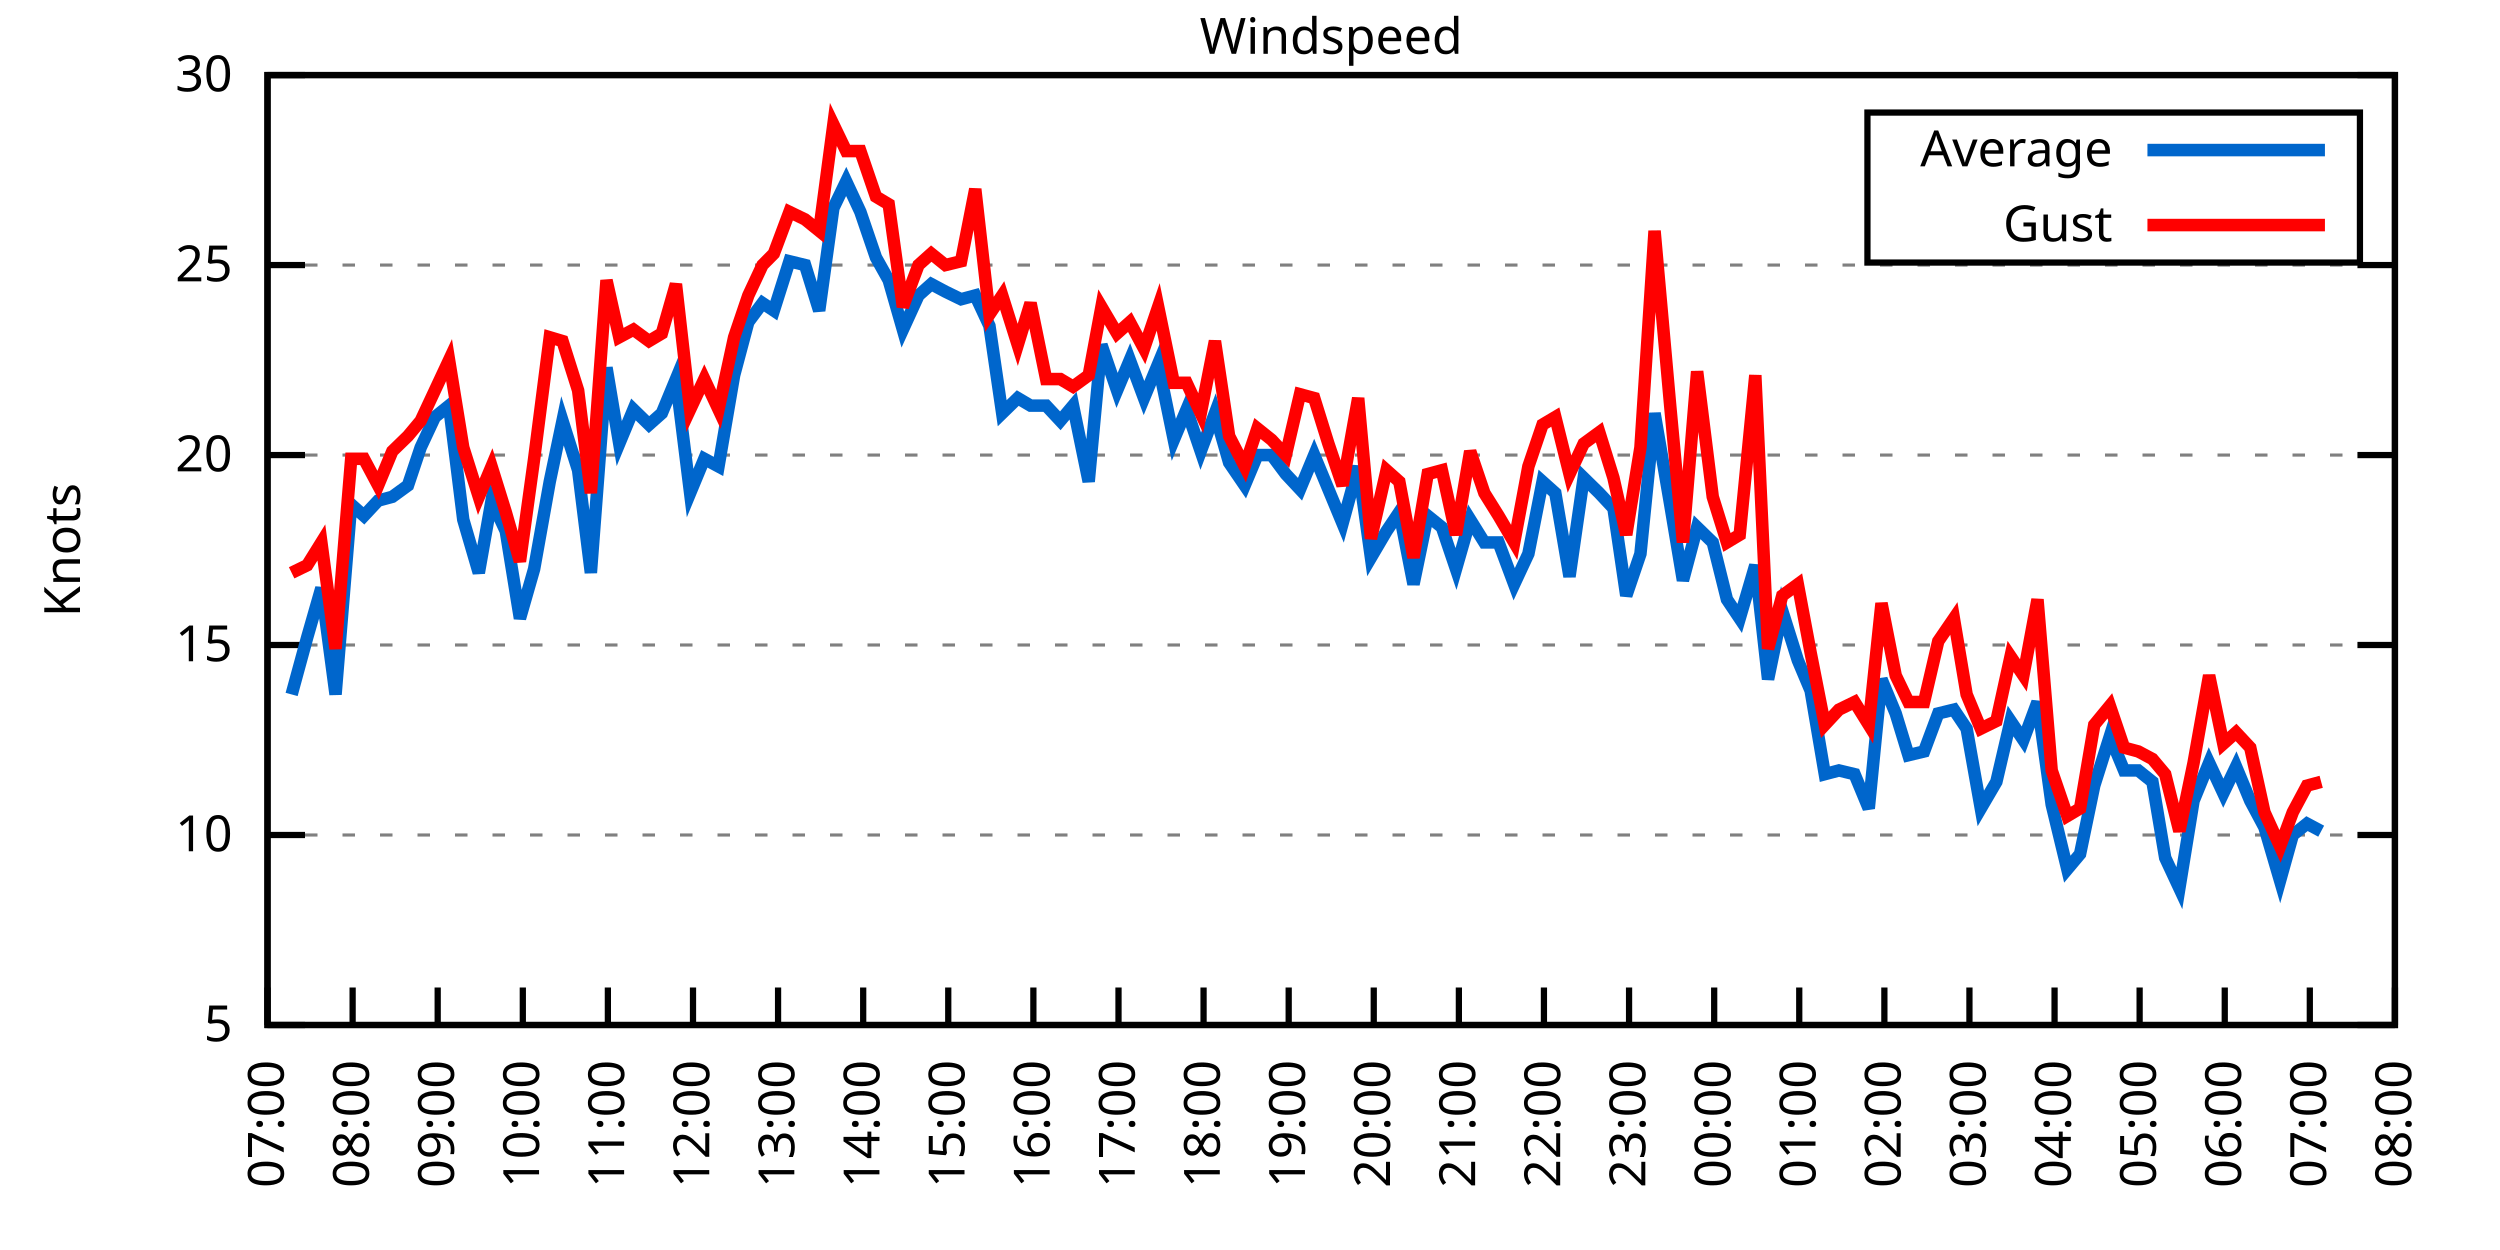
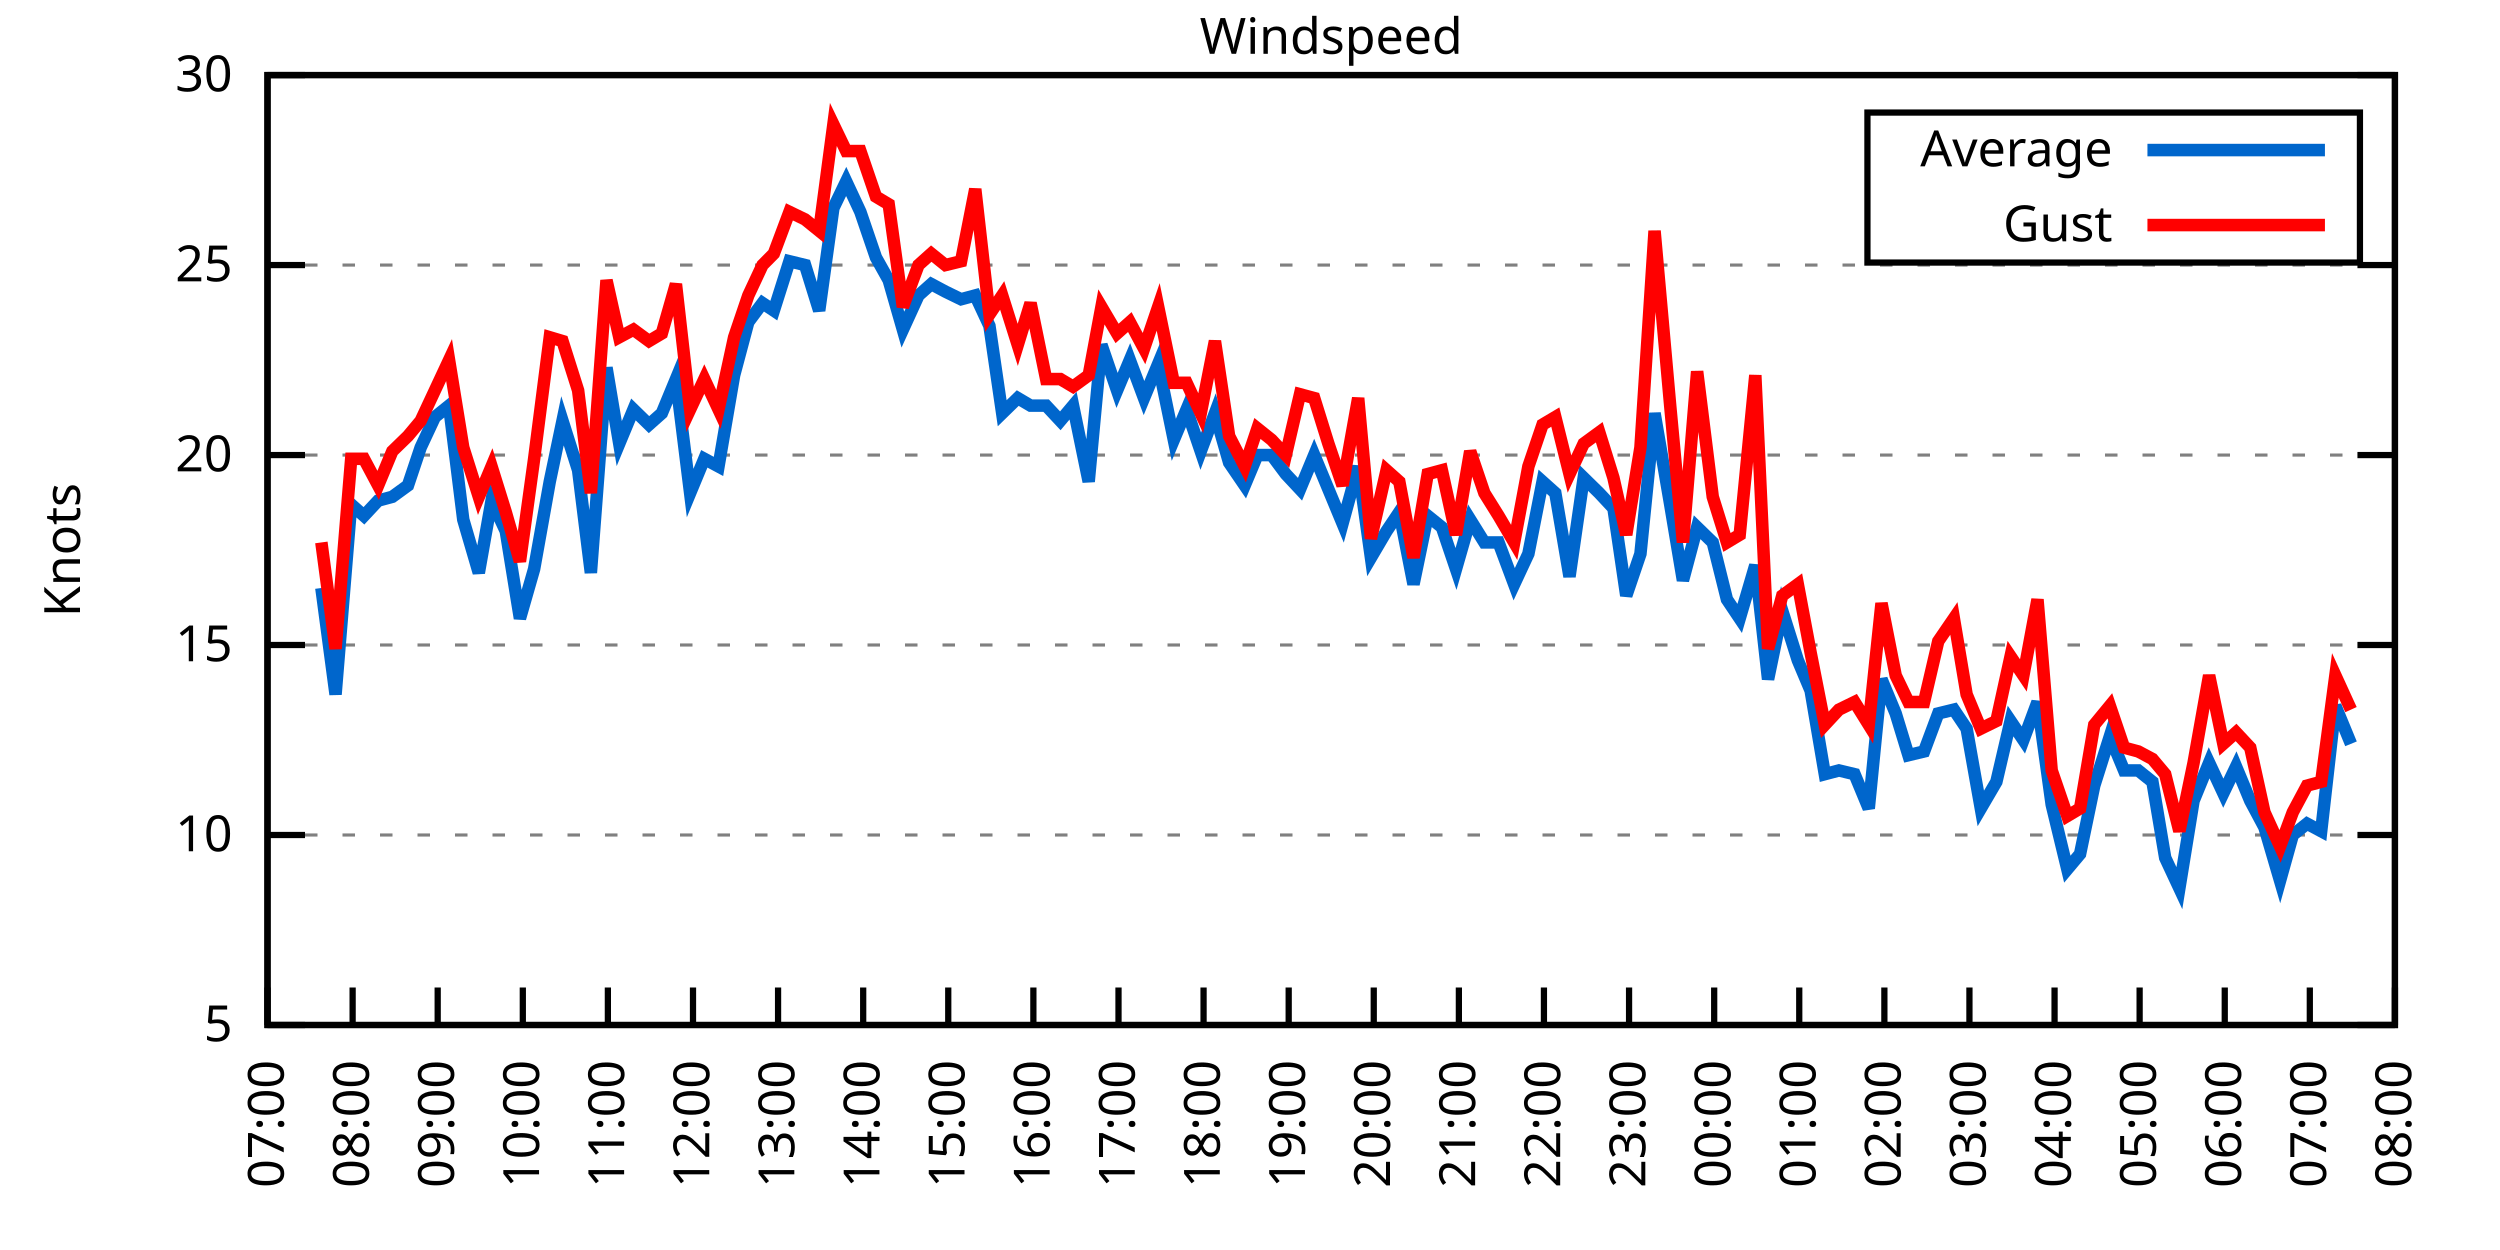
<svg xmlns="http://www.w3.org/2000/svg" xmlns:xlink="http://www.w3.org/1999/xlink" width="400" height="200" viewBox="0 0 400 200">
  <g id="gnuplot_canvas">
    <rect x="0" y="0" width="400" height="200" fill="none" />
    <defs>
      <circle id="gpDot" r="0.5" stroke-width="0.5" stroke="currentColor" />
      <path id="gpPt0" stroke-width="0.333" stroke="currentColor" d="M-1,0 h2 M0,-1 v2" />
      <path id="gpPt1" stroke-width="0.333" stroke="currentColor" d="M-1,-1 L1,1 M1,-1 L-1,1" />
      <path id="gpPt2" stroke-width="0.333" stroke="currentColor" d="M-1,0 L1,0 M0,-1 L0,1 M-1,-1 L1,1 M-1,1 L1,-1" />
      <rect id="gpPt3" stroke-width="0.333" stroke="currentColor" x="-1" y="-1" width="2" height="2" />
      <rect id="gpPt4" stroke-width="0.333" stroke="currentColor" fill="currentColor" x="-1" y="-1" width="2" height="2" />
      <circle id="gpPt5" stroke-width="0.333" stroke="currentColor" cx="0" cy="0" r="1" />
      <use xlink:href="#gpPt5" id="gpPt6" fill="currentColor" stroke="none" />
      <path id="gpPt7" stroke-width="0.333" stroke="currentColor" d="M0,-1.33 L-1.33,0.67 L1.33,0.67 z" />
      <use xlink:href="#gpPt7" id="gpPt8" fill="currentColor" stroke="none" />
      <use xlink:href="#gpPt7" id="gpPt9" stroke="currentColor" transform="rotate(180)" />
      <use xlink:href="#gpPt9" id="gpPt10" fill="currentColor" stroke="none" />
      <use xlink:href="#gpPt3" id="gpPt11" stroke="currentColor" transform="rotate(45)" />
      <use xlink:href="#gpPt11" id="gpPt12" fill="currentColor" stroke="none" />
      <path id="gpPt13" stroke-width="0.333" stroke="currentColor" d="M0,1.330 L1.265,0.411 L0.782,-1.067 L-0.782,-1.076 L-1.265,0.411 z" />
      <use xlink:href="#gpPt13" id="gpPt14" fill="currentColor" stroke="none" />
      <filter id="textbox" filterUnits="objectBoundingBox" x="0" y="0" height="1" width="1">
        <feFlood flood-color="white" flood-opacity="1" result="bgnd" />
        <feComposite in="SourceGraphic" in2="bgnd" operator="atop" />
      </filter>
      <filter id="greybox" filterUnits="objectBoundingBox" x="0" y="0" height="1" width="1">
        <feFlood flood-color="lightgrey" flood-opacity="1" result="grey" />
        <feComposite in="SourceGraphic" in2="grey" operator="atop" />
      </filter>
    </defs>
    <g fill="none" color="white" stroke="currentColor" stroke-width="1.00" stroke-linecap="butt" stroke-linejoin="miter">
</g>
    <g fill="none" color="black" stroke="currentColor" stroke-width="1.00" stroke-linecap="butt" stroke-linejoin="miter">
      <g stroke="none" shape-rendering="crispEdges">
        <polygon fill="rgb(255, 255, 255)" points="42.80,164.00 383.18,164.00 383.18,12.02 42.80,12.02 " />
      </g>
    </g>
    <g fill="none" color="black" stroke="currentColor" stroke-width="1.00" stroke-linecap="butt" stroke-linejoin="miter">
</g>
    <g fill="none" color="black" stroke="black" stroke-width="0.50" stroke-linecap="butt" stroke-linejoin="miter">
</g>
    <g fill="none" color="gray" stroke="currentColor" stroke-width="0.50" stroke-linecap="butt" stroke-linejoin="miter">
      <path stroke="gray" stroke-dasharray="2,4" class="gridline" d="M42.80,164.00 L383.19,164.00  " />
    </g>
    <g fill="none" color="gray" stroke="gray" stroke-width="1.00" stroke-linecap="butt" stroke-linejoin="miter">
</g>
    <g fill="none" color="black" stroke="currentColor" stroke-width="1.00" stroke-linecap="butt" stroke-linejoin="miter">
      <path stroke="black" d="M42.80,164.00 L48.80,164.00 M383.19,164.00 L377.19,164.00  " />
      <g transform="translate(37.20,166.60)" stroke="none" fill="black" font-family="Sans" font-size="8.00" text-anchor="end">
        <text>
          <tspan font-family="Sans"> 5</tspan>
        </text>
      </g>
    </g>
    <g fill="none" color="black" stroke="currentColor" stroke-width="1.00" stroke-linecap="butt" stroke-linejoin="miter">
</g>
    <g fill="none" color="black" stroke="black" stroke-width="0.50" stroke-linecap="butt" stroke-linejoin="miter">
</g>
    <g fill="none" color="gray" stroke="currentColor" stroke-width="0.50" stroke-linecap="butt" stroke-linejoin="miter">
      <path stroke="gray" stroke-dasharray="2,4" class="gridline" d="M42.80,133.60 L383.19,133.60  " />
    </g>
    <g fill="none" color="gray" stroke="gray" stroke-width="1.00" stroke-linecap="butt" stroke-linejoin="miter">
</g>
    <g fill="none" color="black" stroke="currentColor" stroke-width="1.00" stroke-linecap="butt" stroke-linejoin="miter">
      <path stroke="black" d="M42.80,133.60 L48.80,133.60 M383.19,133.60 L377.19,133.60  " />
      <g transform="translate(37.20,136.20)" stroke="none" fill="black" font-family="Sans" font-size="8.00" text-anchor="end">
        <text>
          <tspan font-family="Sans"> 10</tspan>
        </text>
      </g>
    </g>
    <g fill="none" color="black" stroke="currentColor" stroke-width="1.00" stroke-linecap="butt" stroke-linejoin="miter">
</g>
    <g fill="none" color="black" stroke="black" stroke-width="0.50" stroke-linecap="butt" stroke-linejoin="miter">
</g>
    <g fill="none" color="gray" stroke="currentColor" stroke-width="0.50" stroke-linecap="butt" stroke-linejoin="miter">
      <path stroke="gray" stroke-dasharray="2,4" class="gridline" d="M42.80,103.20 L383.19,103.20  " />
    </g>
    <g fill="none" color="gray" stroke="gray" stroke-width="1.00" stroke-linecap="butt" stroke-linejoin="miter">
</g>
    <g fill="none" color="black" stroke="currentColor" stroke-width="1.00" stroke-linecap="butt" stroke-linejoin="miter">
      <path stroke="black" d="M42.80,103.20 L48.80,103.20 M383.19,103.20 L377.19,103.20  " />
      <g transform="translate(37.20,105.80)" stroke="none" fill="black" font-family="Sans" font-size="8.00" text-anchor="end">
        <text>
          <tspan font-family="Sans"> 15</tspan>
        </text>
      </g>
    </g>
    <g fill="none" color="black" stroke="currentColor" stroke-width="1.00" stroke-linecap="butt" stroke-linejoin="miter">
</g>
    <g fill="none" color="black" stroke="black" stroke-width="0.50" stroke-linecap="butt" stroke-linejoin="miter">
</g>
    <g fill="none" color="gray" stroke="currentColor" stroke-width="0.50" stroke-linecap="butt" stroke-linejoin="miter">
      <path stroke="gray" stroke-dasharray="2,4" class="gridline" d="M42.80,72.81 L383.19,72.81  " />
    </g>
    <g fill="none" color="gray" stroke="gray" stroke-width="1.00" stroke-linecap="butt" stroke-linejoin="miter">
</g>
    <g fill="none" color="black" stroke="currentColor" stroke-width="1.00" stroke-linecap="butt" stroke-linejoin="miter">
      <path stroke="black" d="M42.80,72.81 L48.80,72.81 M383.19,72.81 L377.19,72.81  " />
      <g transform="translate(37.20,75.41)" stroke="none" fill="black" font-family="Sans" font-size="8.00" text-anchor="end">
        <text>
          <tspan font-family="Sans"> 20</tspan>
        </text>
      </g>
    </g>
    <g fill="none" color="black" stroke="currentColor" stroke-width="1.00" stroke-linecap="butt" stroke-linejoin="miter">
</g>
    <g fill="none" color="black" stroke="black" stroke-width="0.50" stroke-linecap="butt" stroke-linejoin="miter">
</g>
    <g fill="none" color="gray" stroke="currentColor" stroke-width="0.50" stroke-linecap="butt" stroke-linejoin="miter">
      <path stroke="gray" stroke-dasharray="2,4" class="gridline" d="M42.80,42.41 L383.19,42.41  " />
    </g>
    <g fill="none" color="gray" stroke="gray" stroke-width="1.00" stroke-linecap="butt" stroke-linejoin="miter">
</g>
    <g fill="none" color="black" stroke="currentColor" stroke-width="1.00" stroke-linecap="butt" stroke-linejoin="miter">
      <path stroke="black" d="M42.80,42.41 L48.80,42.41 M383.19,42.41 L377.19,42.41  " />
      <g transform="translate(37.20,45.01)" stroke="none" fill="black" font-family="Sans" font-size="8.00" text-anchor="end">
        <text>
          <tspan font-family="Sans"> 25</tspan>
        </text>
      </g>
    </g>
    <g fill="none" color="black" stroke="currentColor" stroke-width="1.00" stroke-linecap="butt" stroke-linejoin="miter">
</g>
    <g fill="none" color="black" stroke="black" stroke-width="0.50" stroke-linecap="butt" stroke-linejoin="miter">
</g>
    <g fill="none" color="gray" stroke="currentColor" stroke-width="0.50" stroke-linecap="butt" stroke-linejoin="miter">
      <path stroke="gray" stroke-dasharray="2,4" class="gridline" d="M42.80,12.01 L383.19,12.01  " />
    </g>
    <g fill="none" color="gray" stroke="gray" stroke-width="1.00" stroke-linecap="butt" stroke-linejoin="miter">
</g>
    <g fill="none" color="black" stroke="currentColor" stroke-width="1.00" stroke-linecap="butt" stroke-linejoin="miter">
      <path stroke="black" d="M42.80,12.01 L48.80,12.01 M383.19,12.01 L377.19,12.01  " />
      <g transform="translate(37.20,14.61)" stroke="none" fill="black" font-family="Sans" font-size="8.00" text-anchor="end">
        <text>
          <tspan font-family="Sans"> 30</tspan>
        </text>
      </g>
    </g>
    <g fill="none" color="black" stroke="currentColor" stroke-width="1.00" stroke-linecap="butt" stroke-linejoin="miter">
      <path stroke="black" d="M42.80,164.00 L42.80,158.00  " />
      <g transform="translate(45.40,169.60) rotate(270.00)" stroke="none" fill="black" font-family="Sans" font-size="8.00" text-anchor="end">
        <text>
          <tspan font-family="Sans">07:00</tspan>
        </text>
      </g>
    </g>
    <g fill="none" color="black" stroke="currentColor" stroke-width="1.00" stroke-linecap="butt" stroke-linejoin="miter">
      <path stroke="black" d="M56.42,164.00 L56.42,158.00  " />
      <g transform="translate(59.02,169.60) rotate(270.00)" stroke="none" fill="black" font-family="Sans" font-size="8.00" text-anchor="end">
        <text>
          <tspan font-family="Sans">08:00</tspan>
        </text>
      </g>
    </g>
    <g fill="none" color="black" stroke="currentColor" stroke-width="1.00" stroke-linecap="butt" stroke-linejoin="miter">
      <path stroke="black" d="M70.03,164.00 L70.03,158.00  " />
      <g transform="translate(72.63,169.60) rotate(270.00)" stroke="none" fill="black" font-family="Sans" font-size="8.00" text-anchor="end">
        <text>
          <tspan font-family="Sans">09:00</tspan>
        </text>
      </g>
    </g>
    <g fill="none" color="black" stroke="currentColor" stroke-width="1.00" stroke-linecap="butt" stroke-linejoin="miter">
      <path stroke="black" d="M83.65,164.00 L83.65,158.00  " />
      <g transform="translate(86.25,169.60) rotate(270.00)" stroke="none" fill="black" font-family="Sans" font-size="8.00" text-anchor="end">
        <text>
          <tspan font-family="Sans">10:00</tspan>
        </text>
      </g>
    </g>
    <g fill="none" color="black" stroke="currentColor" stroke-width="1.00" stroke-linecap="butt" stroke-linejoin="miter">
      <path stroke="black" d="M97.26,164.00 L97.26,158.00  " />
      <g transform="translate(99.86,169.60) rotate(270.00)" stroke="none" fill="black" font-family="Sans" font-size="8.00" text-anchor="end">
        <text>
          <tspan font-family="Sans">11:00</tspan>
        </text>
      </g>
    </g>
    <g fill="none" color="black" stroke="currentColor" stroke-width="1.00" stroke-linecap="butt" stroke-linejoin="miter">
      <path stroke="black" d="M110.88,164.00 L110.88,158.00  " />
      <g transform="translate(113.48,169.60) rotate(270.00)" stroke="none" fill="black" font-family="Sans" font-size="8.00" text-anchor="end">
        <text>
          <tspan font-family="Sans">12:00</tspan>
        </text>
      </g>
    </g>
    <g fill="none" color="black" stroke="currentColor" stroke-width="1.00" stroke-linecap="butt" stroke-linejoin="miter">
      <path stroke="black" d="M124.49,164.00 L124.49,158.00  " />
      <g transform="translate(127.09,169.60) rotate(270.00)" stroke="none" fill="black" font-family="Sans" font-size="8.00" text-anchor="end">
        <text>
          <tspan font-family="Sans">13:00</tspan>
        </text>
      </g>
    </g>
    <g fill="none" color="black" stroke="currentColor" stroke-width="1.00" stroke-linecap="butt" stroke-linejoin="miter">
      <path stroke="black" d="M138.11,164.00 L138.11,158.00  " />
      <g transform="translate(140.71,169.60) rotate(270.00)" stroke="none" fill="black" font-family="Sans" font-size="8.00" text-anchor="end">
        <text>
          <tspan font-family="Sans">14:00</tspan>
        </text>
      </g>
    </g>
    <g fill="none" color="black" stroke="currentColor" stroke-width="1.00" stroke-linecap="butt" stroke-linejoin="miter">
      <path stroke="black" d="M151.72,164.00 L151.72,158.00  " />
      <g transform="translate(154.32,169.60) rotate(270.00)" stroke="none" fill="black" font-family="Sans" font-size="8.00" text-anchor="end">
        <text>
          <tspan font-family="Sans">15:00</tspan>
        </text>
      </g>
    </g>
    <g fill="none" color="black" stroke="currentColor" stroke-width="1.00" stroke-linecap="butt" stroke-linejoin="miter">
      <path stroke="black" d="M165.34,164.00 L165.34,158.00  " />
      <g transform="translate(167.94,169.60) rotate(270.00)" stroke="none" fill="black" font-family="Sans" font-size="8.00" text-anchor="end">
        <text>
          <tspan font-family="Sans">16:00</tspan>
        </text>
      </g>
    </g>
    <g fill="none" color="black" stroke="currentColor" stroke-width="1.00" stroke-linecap="butt" stroke-linejoin="miter">
      <path stroke="black" d="M178.96,164.00 L178.96,158.00  " />
      <g transform="translate(181.56,169.60) rotate(270.00)" stroke="none" fill="black" font-family="Sans" font-size="8.00" text-anchor="end">
        <text>
          <tspan font-family="Sans">17:00</tspan>
        </text>
      </g>
    </g>
    <g fill="none" color="black" stroke="currentColor" stroke-width="1.00" stroke-linecap="butt" stroke-linejoin="miter">
      <path stroke="black" d="M192.57,164.00 L192.57,158.00  " />
      <g transform="translate(195.17,169.60) rotate(270.00)" stroke="none" fill="black" font-family="Sans" font-size="8.00" text-anchor="end">
        <text>
          <tspan font-family="Sans">18:00</tspan>
        </text>
      </g>
    </g>
    <g fill="none" color="black" stroke="currentColor" stroke-width="1.00" stroke-linecap="butt" stroke-linejoin="miter">
      <path stroke="black" d="M206.19,164.00 L206.19,158.00  " />
      <g transform="translate(208.79,169.60) rotate(270.00)" stroke="none" fill="black" font-family="Sans" font-size="8.00" text-anchor="end">
        <text>
          <tspan font-family="Sans">19:00</tspan>
        </text>
      </g>
    </g>
    <g fill="none" color="black" stroke="currentColor" stroke-width="1.00" stroke-linecap="butt" stroke-linejoin="miter">
      <path stroke="black" d="M219.80,164.00 L219.80,158.00  " />
      <g transform="translate(222.40,169.60) rotate(270.00)" stroke="none" fill="black" font-family="Sans" font-size="8.00" text-anchor="end">
        <text>
          <tspan font-family="Sans">20:00</tspan>
        </text>
      </g>
    </g>
    <g fill="none" color="black" stroke="currentColor" stroke-width="1.00" stroke-linecap="butt" stroke-linejoin="miter">
      <path stroke="black" d="M233.42,164.00 L233.42,158.00  " />
      <g transform="translate(236.02,169.60) rotate(270.00)" stroke="none" fill="black" font-family="Sans" font-size="8.00" text-anchor="end">
        <text>
          <tspan font-family="Sans">21:00</tspan>
        </text>
      </g>
    </g>
    <g fill="none" color="black" stroke="currentColor" stroke-width="1.00" stroke-linecap="butt" stroke-linejoin="miter">
      <path stroke="black" d="M247.03,164.00 L247.03,158.00  " />
      <g transform="translate(249.63,169.60) rotate(270.00)" stroke="none" fill="black" font-family="Sans" font-size="8.00" text-anchor="end">
        <text>
          <tspan font-family="Sans">22:00</tspan>
        </text>
      </g>
    </g>
    <g fill="none" color="black" stroke="currentColor" stroke-width="1.00" stroke-linecap="butt" stroke-linejoin="miter">
      <path stroke="black" d="M260.65,164.00 L260.65,158.00  " />
      <g transform="translate(263.25,169.60) rotate(270.00)" stroke="none" fill="black" font-family="Sans" font-size="8.00" text-anchor="end">
        <text>
          <tspan font-family="Sans">23:00</tspan>
        </text>
      </g>
    </g>
    <g fill="none" color="black" stroke="currentColor" stroke-width="1.00" stroke-linecap="butt" stroke-linejoin="miter">
      <path stroke="black" d="M274.27,164.00 L274.27,158.00  " />
      <g transform="translate(276.87,169.60) rotate(270.00)" stroke="none" fill="black" font-family="Sans" font-size="8.00" text-anchor="end">
        <text>
          <tspan font-family="Sans">00:00</tspan>
        </text>
      </g>
    </g>
    <g fill="none" color="black" stroke="currentColor" stroke-width="1.00" stroke-linecap="butt" stroke-linejoin="miter">
      <path stroke="black" d="M287.88,164.00 L287.88,158.00  " />
      <g transform="translate(290.48,169.60) rotate(270.00)" stroke="none" fill="black" font-family="Sans" font-size="8.00" text-anchor="end">
        <text>
          <tspan font-family="Sans">01:00</tspan>
        </text>
      </g>
    </g>
    <g fill="none" color="black" stroke="currentColor" stroke-width="1.00" stroke-linecap="butt" stroke-linejoin="miter">
      <path stroke="black" d="M301.50,164.00 L301.50,158.00  " />
      <g transform="translate(304.10,169.60) rotate(270.00)" stroke="none" fill="black" font-family="Sans" font-size="8.00" text-anchor="end">
        <text>
          <tspan font-family="Sans">02:00</tspan>
        </text>
      </g>
    </g>
    <g fill="none" color="black" stroke="currentColor" stroke-width="1.00" stroke-linecap="butt" stroke-linejoin="miter">
      <path stroke="black" d="M315.11,164.00 L315.11,158.00  " />
      <g transform="translate(317.71,169.60) rotate(270.00)" stroke="none" fill="black" font-family="Sans" font-size="8.00" text-anchor="end">
        <text>
          <tspan font-family="Sans">03:00</tspan>
        </text>
      </g>
    </g>
    <g fill="none" color="black" stroke="currentColor" stroke-width="1.00" stroke-linecap="butt" stroke-linejoin="miter">
      <path stroke="black" d="M328.73,164.00 L328.73,158.00  " />
      <g transform="translate(331.33,169.60) rotate(270.00)" stroke="none" fill="black" font-family="Sans" font-size="8.00" text-anchor="end">
        <text>
          <tspan font-family="Sans">04:00</tspan>
        </text>
      </g>
    </g>
    <g fill="none" color="black" stroke="currentColor" stroke-width="1.00" stroke-linecap="butt" stroke-linejoin="miter">
      <path stroke="black" d="M342.34,164.00 L342.34,158.00  " />
      <g transform="translate(344.94,169.60) rotate(270.00)" stroke="none" fill="black" font-family="Sans" font-size="8.00" text-anchor="end">
        <text>
          <tspan font-family="Sans">05:00</tspan>
        </text>
      </g>
    </g>
    <g fill="none" color="black" stroke="currentColor" stroke-width="1.00" stroke-linecap="butt" stroke-linejoin="miter">
      <path stroke="black" d="M355.96,164.00 L355.96,158.00  " />
      <g transform="translate(358.56,169.60) rotate(270.00)" stroke="none" fill="black" font-family="Sans" font-size="8.00" text-anchor="end">
        <text>
          <tspan font-family="Sans">06:00</tspan>
        </text>
      </g>
    </g>
    <g fill="none" color="black" stroke="currentColor" stroke-width="1.00" stroke-linecap="butt" stroke-linejoin="miter">
      <path stroke="black" d="M369.57,164.00 L369.57,158.00  " />
      <g transform="translate(372.17,169.60) rotate(270.00)" stroke="none" fill="black" font-family="Sans" font-size="8.00" text-anchor="end">
        <text>
          <tspan font-family="Sans">07:00</tspan>
        </text>
      </g>
    </g>
    <g fill="none" color="black" stroke="currentColor" stroke-width="1.00" stroke-linecap="butt" stroke-linejoin="miter">
      <path stroke="black" d="M383.19,164.00 L383.19,158.00  " />
      <g transform="translate(385.79,169.60) rotate(270.00)" stroke="none" fill="black" font-family="Sans" font-size="8.00" text-anchor="end">
        <text>
          <tspan font-family="Sans">08:00</tspan>
        </text>
      </g>
    </g>
    <g fill="none" color="black" stroke="currentColor" stroke-width="1.00" stroke-linecap="butt" stroke-linejoin="miter">
</g>
    <g fill="none" color="black" stroke="currentColor" stroke-width="1.00" stroke-linecap="butt" stroke-linejoin="miter">
      <path stroke="black" d="M42.80,12.01 L42.80,164.00 L383.19,164.00 L383.19,12.01 L42.80,12.01 Z  " />
    </g>
    <g fill="none" color="black" stroke="currentColor" stroke-width="1.00" stroke-linecap="butt" stroke-linejoin="miter">
</g>
    <g fill="none" color="black" stroke="currentColor" stroke-width="1.00" stroke-linecap="butt" stroke-linejoin="miter">
      <path stroke="black" d="M298.79,42.01 L298.79,18.01 L377.59,18.01 L377.59,42.01 L298.79,42.01 Z  " />
    </g>
    <g id="Windspeed_plot_1">
      <g fill="none" color="white" stroke="black" stroke-width="2.00" stroke-linecap="butt" stroke-linejoin="miter">
</g>
      <g fill="none" color="black" stroke="currentColor" stroke-width="2.00" stroke-linecap="butt" stroke-linejoin="miter">
        <g transform="translate(337.99,26.61)" stroke="none" fill="black" font-family="Sans" font-size="8.00" text-anchor="end">
          <text>
            <tspan font-family="Sans">Average</tspan>
          </text>
        </g>
      </g>
      <g fill="none" color="black" stroke="currentColor" stroke-width="2.00" stroke-linecap="butt" stroke-linejoin="miter">
-         <path stroke="rgb(  0, 102, 204)" d="M343.59,24.01 L371.99,24.01 M46.66,111.11 L49.15,101.99 L51.42,94.08 L53.69,111.11 L56.19,80.71 L58.23,82.53   L60.50,80.10 L62.77,79.49 L65.27,77.67 L67.31,71.59 L69.58,66.73 L71.85,64.90 L74.12,83.14 L76.61,91.65   L78.65,80.10 L80.92,84.97 L83.19,98.95 L85.46,91.04 L87.96,77.06 L90.00,67.33 L92.50,75.24 L94.54,91.65   L97.04,58.82 L99.08,70.98 L101.35,65.51 L103.84,67.94 L105.89,66.12 L108.15,60.65 L110.42,78.89 L112.69,73.41   L114.96,74.63 L117.46,60.04 L119.73,51.53 L122.00,48.49 L123.81,49.70 L126.31,41.80 L128.81,42.41 L131.07,49.70   L133.34,33.29 L135.39,29.03 L137.66,33.90 L140.15,41.19 L142.19,44.84 L144.46,52.74 L146.96,47.27 L149.00,45.45   L151.27,46.66 L153.77,47.88 L156.04,47.27 L158.31,52.14 L160.35,66.12 L162.84,63.69 L164.89,64.90 L167.38,64.90   L169.65,67.33 L171.69,64.90 L174.19,77.06 L176.23,55.18 L178.73,62.47 L180.77,57.61 L183.04,63.69 L185.31,58.21   L187.81,70.37 L189.85,65.51 L192.12,72.20 L194.39,66.12 L196.66,74.02 L199.15,77.67 L201.19,72.81 L203.46,72.81   L205.73,75.85 L208.00,78.28 L210.27,72.81 L212.54,78.28 L214.81,83.75 L217.31,74.63 L219.35,89.22 L221.85,84.97   L223.89,81.93 L226.16,93.48 L228.43,82.53 L230.70,84.36 L232.96,91.04 L235.23,83.14 L237.50,86.79 L239.77,86.79   L242.27,93.48 L244.54,88.61 L246.81,77.06 L248.85,78.89 L251.12,92.26 L253.39,76.45 L255.88,78.89 L258.15,81.32   L260.20,95.30 L262.47,88.61 L264.73,66.12 L267.23,80.71 L269.27,92.87 L271.54,84.36 L274.04,86.79 L276.31,95.91   L278.35,98.95 L280.85,90.44 L282.89,108.68 L285.16,97.73 L287.65,105.64 L289.70,110.50 L291.97,123.87 L294.23,123.27   L296.73,123.87 L299.00,129.35 L301.04,108.68 L303.31,114.15 L305.35,120.83 L307.85,120.23 L310.12,114.15 L312.62,113.54   L314.66,116.58 L316.93,129.35 L319.42,125.09 L321.69,115.36 L323.74,118.40 L326.00,112.32 L328.27,128.74 L330.77,139.07   L332.81,136.64 L335.08,125.70 L337.58,117.80 L339.85,123.27 L342.12,123.27 L344.39,125.09 L346.43,137.25 L348.70,142.11   L350.97,128.13 L353.46,122.05 L355.73,126.91 L357.77,122.66 L360.04,128.13 L362.31,132.39 L364.81,140.90 L366.85,133.60   L369.12,131.78 L371.39,132.99  " />
+         <path stroke="rgb(  0, 102, 204)" d="M343.59,24.01 L371.99,24.01 M51.42,94.08 L53.69,111.11 L56.19,80.71 L58.23,82.53 L60.50,80.10 L62.77,79.49   L65.27,77.67 L67.31,71.59 L69.58,66.73 L71.85,64.90 L74.12,83.14 L76.61,91.65 L78.65,80.10 L80.92,84.97   L83.19,98.95 L85.46,91.04 L87.96,77.06 L90.00,67.33 L92.50,75.24 L94.54,91.65 L97.04,58.82 L99.08,70.98   L101.35,65.51 L103.84,67.94 L105.89,66.12 L108.15,60.65 L110.42,78.89 L112.69,73.41 L114.96,74.63 L117.46,60.04   L119.73,51.53 L122.00,48.49 L123.81,49.70 L126.31,41.80 L128.81,42.41 L131.07,49.70 L133.34,33.29 L135.39,29.03   L137.66,33.90 L140.15,41.19 L142.19,44.84 L144.46,52.74 L146.96,47.27 L149.00,45.45 L151.27,46.66 L153.77,47.88   L156.04,47.27 L158.31,52.14 L160.35,66.12 L162.84,63.69 L164.89,64.90 L167.38,64.90 L169.65,67.33 L171.69,64.90   L174.19,77.06 L176.23,55.18 L178.73,62.47 L180.77,57.61 L183.04,63.69 L185.31,58.21 L187.81,70.37 L189.85,65.51   L192.12,72.20 L194.39,66.12 L196.66,74.02 L199.15,77.67 L201.19,72.81 L203.46,72.81 L205.73,75.85 L208.00,78.28   L210.27,72.81 L212.54,78.28 L214.81,83.75 L217.31,74.63 L219.35,89.22 L221.85,84.97 L223.89,81.93 L226.16,93.48   L228.43,82.53 L230.70,84.36 L232.96,91.04 L235.23,83.14 L237.50,86.79 L239.77,86.79 L242.27,93.48 L244.54,88.61   L246.81,77.06 L248.85,78.89 L251.12,92.26 L253.39,76.45 L255.88,78.89 L258.15,81.32 L260.20,95.30 L262.47,88.61   L264.73,66.12 L267.23,80.71 L269.27,92.87 L271.54,84.36 L274.04,86.79 L276.31,95.91 L278.35,98.95 L280.85,90.44   L282.89,108.68 L285.16,97.73 L287.65,105.64 L289.70,110.50 L291.97,123.87 L294.23,123.27 L296.73,123.87 L299.00,129.35   L301.04,108.68 L303.31,114.15 L305.35,120.83 L307.85,120.23 L310.12,114.15 L312.62,113.54 L314.66,116.58 L316.93,129.35   L319.42,125.09 L321.69,115.36 L323.74,118.40 L326.00,112.32 L328.27,128.74 L330.77,139.07 L332.81,136.64 L335.08,125.70   L337.58,117.80 L339.85,123.27 L342.12,123.27 L344.39,125.09 L346.43,137.25 L348.70,142.11 L350.97,128.13 L353.46,122.05   L355.73,126.91 L357.77,122.66 L360.04,128.13 L362.31,132.39 L364.81,140.90 L366.85,133.60 L369.12,131.78 L371.39,132.99   L373.66,112.93 L376.16,119.01  " />
      </g>
    </g>
    <g id="Windspeed_plot_2">
      <g fill="none" color="black" stroke="currentColor" stroke-width="2.00" stroke-linecap="butt" stroke-linejoin="miter">
        <g transform="translate(337.99,38.61)" stroke="none" fill="black" font-family="Sans" font-size="8.00" text-anchor="end">
          <text>
            <tspan font-family="Sans">Gust</tspan>
          </text>
        </g>
      </g>
      <g fill="none" color="black" stroke="currentColor" stroke-width="2.00" stroke-linecap="butt" stroke-linejoin="miter">
-         <path stroke="rgb(255,   0,   0)" d="M343.59,36.01 L371.99,36.01 M46.66,91.65 L49.15,90.44 L51.42,86.79 L53.69,103.81 L56.19,73.41 L58.23,73.41   L60.50,77.67 L62.77,72.20 L65.27,69.77 L67.31,67.33 L69.58,62.47 L71.85,57.61 L74.12,71.59 L76.61,79.49   L78.65,74.63 L80.92,81.93 L83.19,89.83 L85.46,73.41 L87.96,53.96 L90.00,54.57 L92.50,62.47 L94.54,78.89   L97.04,44.84 L99.08,53.96 L101.35,52.74 L103.84,54.57 L105.89,53.35 L108.15,45.45 L110.42,65.51 L112.69,60.65   L114.96,65.51 L117.46,53.96 L119.73,47.27 L122.00,42.41 L123.81,40.58 L126.31,33.90 L128.81,35.11 L131.07,36.94   L133.34,19.91 L135.39,24.17 L137.66,24.17 L140.15,31.46 L142.19,32.68 L144.46,49.10 L146.96,42.41 L149.00,40.58   L151.27,42.41 L153.77,41.80 L156.04,30.25 L158.31,50.31 L160.35,47.27 L162.84,55.18 L164.89,48.49 L167.38,60.65   L169.65,60.65 L171.69,61.86 L174.19,60.04 L176.23,49.10 L178.73,53.35 L180.77,51.53 L183.04,55.78 L185.31,49.10   L187.81,61.25 L189.85,61.25 L192.12,66.12 L194.39,54.57 L196.66,69.77 L199.15,74.63 L201.19,68.55 L203.46,70.37   L205.73,72.81 L208.00,63.08 L210.27,63.69 L212.54,70.98 L214.81,77.67 L217.31,63.69 L219.35,86.18 L221.85,75.24   L223.89,77.06 L226.16,89.22 L228.43,75.85 L230.70,75.24 L232.96,85.57 L235.23,72.20 L237.50,78.89 L239.77,82.53   L242.27,86.79 L244.54,74.63 L246.81,67.94 L248.85,66.73 L251.12,75.85 L253.39,70.98 L255.88,69.16 L258.15,76.45   L260.20,85.57 L262.47,71.59 L264.73,36.94 L267.23,64.90 L269.27,86.79 L271.54,59.43 L274.04,79.49 L276.31,86.79   L278.35,85.57 L280.85,60.04 L282.89,103.81 L285.16,95.30 L287.65,93.48 L289.70,104.42 L291.97,115.97 L294.23,113.54   L296.73,112.32 L299.00,115.97 L301.04,96.52 L303.31,108.07 L305.35,112.32 L307.85,112.32 L310.12,102.60 L312.62,98.95   L314.66,111.11 L316.93,116.58 L319.42,115.36 L321.69,105.03 L323.74,108.07 L326.00,95.91 L328.27,123.27 L330.77,130.56   L332.81,129.35 L335.08,115.97 L337.58,112.93 L339.85,119.62 L342.12,120.23 L344.39,121.44 L346.43,123.87 L348.70,132.99   L350.97,122.05 L353.46,108.07 L355.73,119.01 L357.77,117.19 L360.04,119.62 L362.31,129.95 L364.81,135.43 L366.85,129.95   L369.12,125.70 L371.39,125.09  " />
+         <path stroke="rgb(255,   0,   0)" d="M343.59,36.01 L371.99,36.01 M51.42,86.79 L53.69,103.81 L56.19,73.41 L58.23,73.41 L60.50,77.67 L62.77,72.20   L65.27,69.77 L67.31,67.33 L69.58,62.47 L71.85,57.61 L74.12,71.59 L76.61,79.49 L78.65,74.63 L80.92,81.93   L83.19,89.83 L85.46,73.41 L87.96,53.96 L90.00,54.57 L92.50,62.47 L94.54,78.89 L97.04,44.84 L99.08,53.96   L101.35,52.74 L103.84,54.57 L105.89,53.35 L108.15,45.45 L110.42,65.51 L112.69,60.65 L114.96,65.51 L117.46,53.96   L119.73,47.27 L122.00,42.41 L123.81,40.58 L126.31,33.90 L128.81,35.11 L131.07,36.94 L133.34,19.91 L135.39,24.17   L137.66,24.17 L140.15,31.46 L142.19,32.68 L144.46,49.10 L146.96,42.41 L149.00,40.58 L151.27,42.41 L153.77,41.80   L156.04,30.25 L158.31,50.31 L160.35,47.27 L162.84,55.18 L164.89,48.49 L167.38,60.65 L169.65,60.65 L171.69,61.86   L174.19,60.04 L176.23,49.10 L178.73,53.35 L180.77,51.53 L183.04,55.78 L185.31,49.10 L187.81,61.25 L189.85,61.25   L192.12,66.12 L194.39,54.57 L196.66,69.77 L199.15,74.63 L201.19,68.55 L203.46,70.37 L205.73,72.81 L208.00,63.08   L210.27,63.69 L212.54,70.98 L214.81,77.67 L217.31,63.69 L219.35,86.18 L221.85,75.24 L223.89,77.06 L226.16,89.22   L228.43,75.85 L230.70,75.24 L232.96,85.57 L235.23,72.20 L237.50,78.89 L239.77,82.53 L242.27,86.79 L244.54,74.63   L246.81,67.94 L248.85,66.73 L251.12,75.85 L253.39,70.98 L255.88,69.16 L258.15,76.45 L260.20,85.57 L262.47,71.59   L264.73,36.94 L267.23,64.90 L269.27,86.79 L271.54,59.43 L274.04,79.49 L276.31,86.79 L278.35,85.57 L280.85,60.04   L282.89,103.81 L285.16,95.30 L287.65,93.48 L289.70,104.42 L291.97,115.97 L294.23,113.54 L296.73,112.32 L299.00,115.97   L301.04,96.52 L303.31,108.07 L305.35,112.32 L307.85,112.32 L310.12,102.60 L312.62,98.95 L314.66,111.11 L316.93,116.58   L319.42,115.36 L321.69,105.03 L323.74,108.07 L326.00,95.91 L328.27,123.27 L330.77,130.56 L332.81,129.35 L335.08,115.97   L337.58,112.93 L339.85,119.62 L342.12,120.23 L344.39,121.44 L346.43,123.87 L348.70,132.99 L350.97,122.05 L353.46,108.07   L355.73,119.01 L357.77,117.19 L360.04,119.62 L362.31,129.95 L364.81,135.43 L366.85,129.95 L369.12,125.70 L371.39,125.09   L373.66,108.07 L376.16,113.54  " />
      </g>
    </g>
    <g fill="none" color="black" stroke="currentColor" stroke-width="2.00" stroke-linecap="butt" stroke-linejoin="miter">
</g>
    <g fill="none" color="black" stroke="black" stroke-width="1.00" stroke-linecap="butt" stroke-linejoin="miter">
</g>
    <g fill="none" color="black" stroke="currentColor" stroke-width="1.00" stroke-linecap="butt" stroke-linejoin="miter">
      <path stroke="black" d="M42.80,12.01 L42.80,164.00 L383.19,164.00 L383.19,12.01 L42.80,12.01 Z  " />
      <g transform="translate(12.80,88.01) rotate(270.00)" stroke="none" fill="black" font-family="Sans" font-size="8.00" text-anchor="middle">
        <text>
          <tspan font-family="Sans">Knots</tspan>
        </text>
      </g>
    </g>
    <g fill="none" color="black" stroke="currentColor" stroke-width="1.00" stroke-linecap="butt" stroke-linejoin="miter">
</g>
    <g fill="none" color="black" stroke="currentColor" stroke-width="1.00" stroke-linecap="butt" stroke-linejoin="miter">
      <g transform="translate(212.99,8.61)" stroke="none" fill="black" font-family="Sans" font-size="8.00" text-anchor="middle">
        <text>
          <tspan font-family="Sans">Windspeed</tspan>
        </text>
      </g>
    </g>
    <g fill="none" color="black" stroke="currentColor" stroke-width="1.00" stroke-linecap="butt" stroke-linejoin="miter">
</g>
  </g>
</svg>
